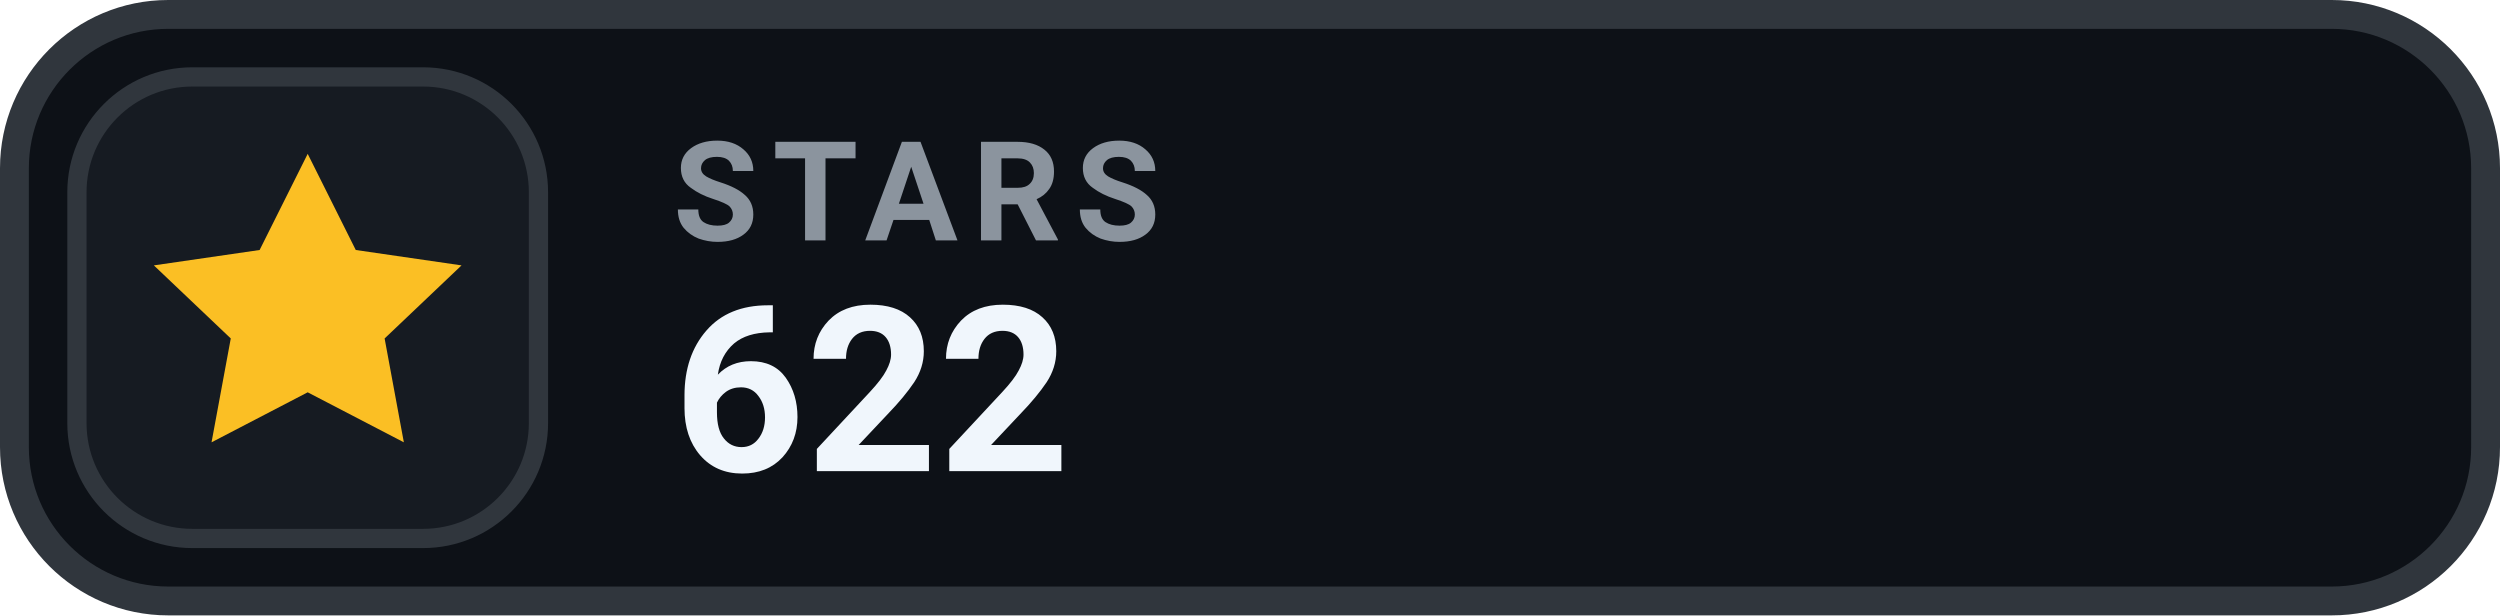
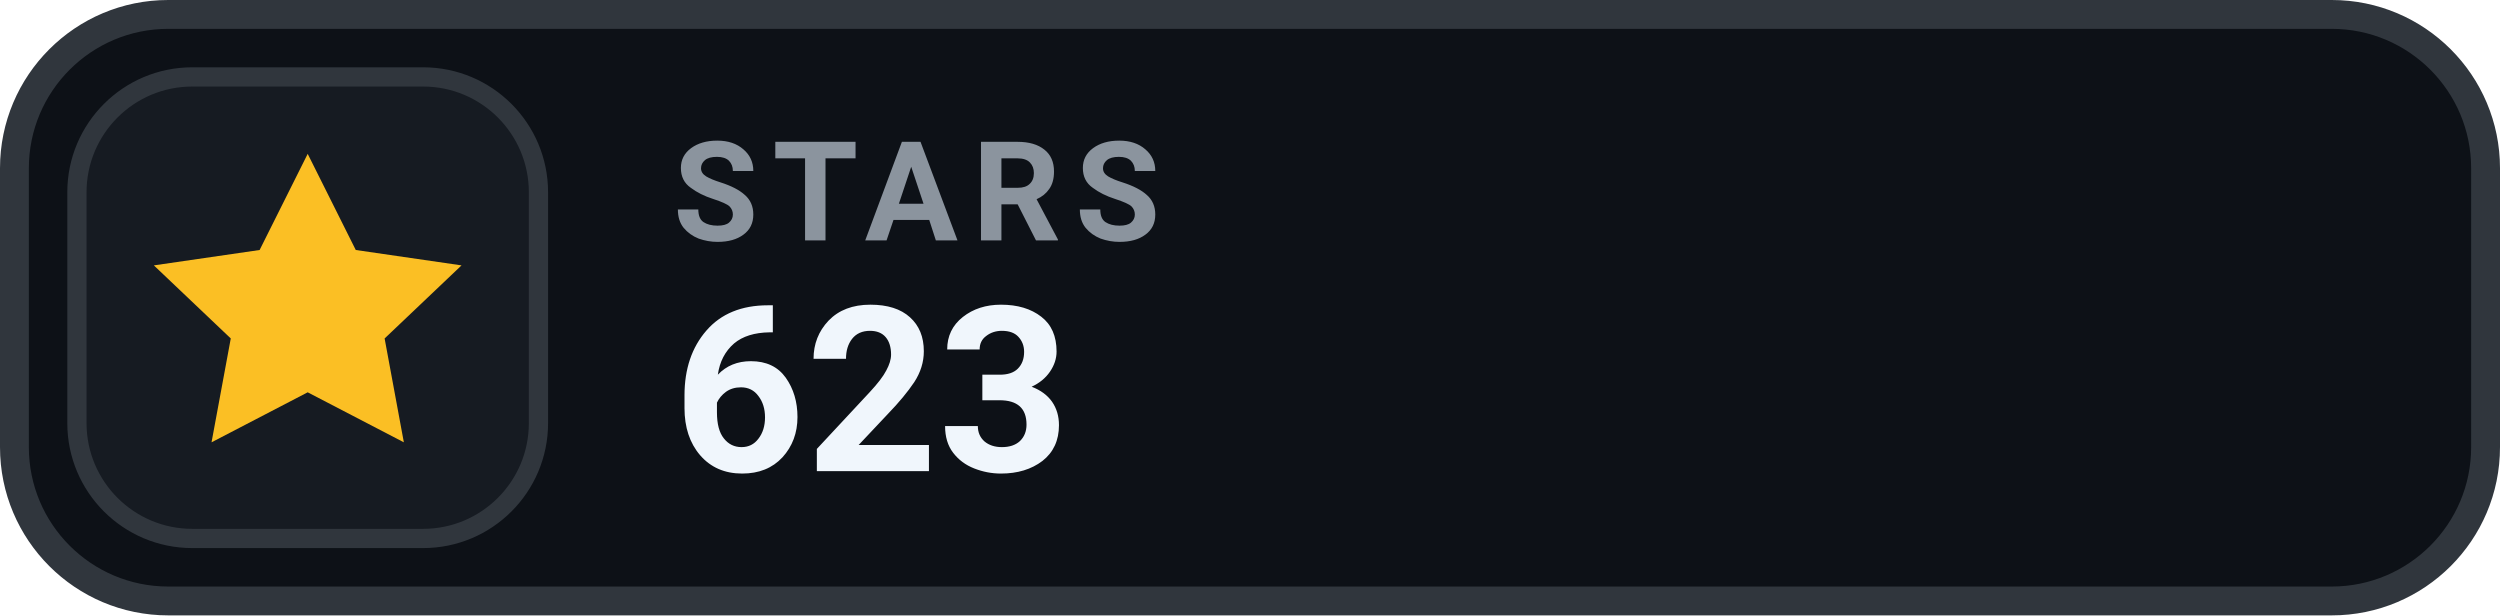
- <svg xmlns="http://www.w3.org/2000/svg" width="130" height="32" viewBox="0 0 130 32" role="img" aria-label="STARS 622">
+ <svg xmlns="http://www.w3.org/2000/svg" width="130" height="32" viewBox="0 0 130 32" role="img" aria-label="STARS 623">
  <rect x=".75" y=".75" width="128.5" height="30.5" rx="8" fill="#0D1117" stroke="#30363D" stroke-width="1.5" />
  <rect x="4" y="4" width="24" height="24" rx="6" fill="#161B22" stroke="#30363D" stroke-width="1" />
  <g transform="translate(16 16)" style="color:#FBBF24;">
    <path d="M0 -8 l2.5 5 5.5 .8 -4 3.8 1 5.4 -5 -2.6 -5 2.6 1 -5.4 -4 -3.8 5.5 -.8 Z" fill="currentColor" />
  </g>
  <text x="35" y="12.5" fill="#8B949E" font-family="-apple-system,BlinkMacSystemFont,'Segoe UI',Roboto,Helvetica,Arial,sans-serif" font-size="7.2" font-weight="700" letter-spacing=".75">STARS</text>
-   <text x="35" y="24.5" fill="#F0F6FC" font-family="-apple-system,BlinkMacSystemFont,'Segoe UI',Roboto,Helvetica,Arial,sans-serif" font-size="12" font-weight="700">622</text>
+   <text x="35" y="24.5" fill="#F0F6FC" font-family="-apple-system,BlinkMacSystemFont,'Segoe UI',Roboto,Helvetica,Arial,sans-serif" font-size="12" font-weight="700">623</text>
</svg>
